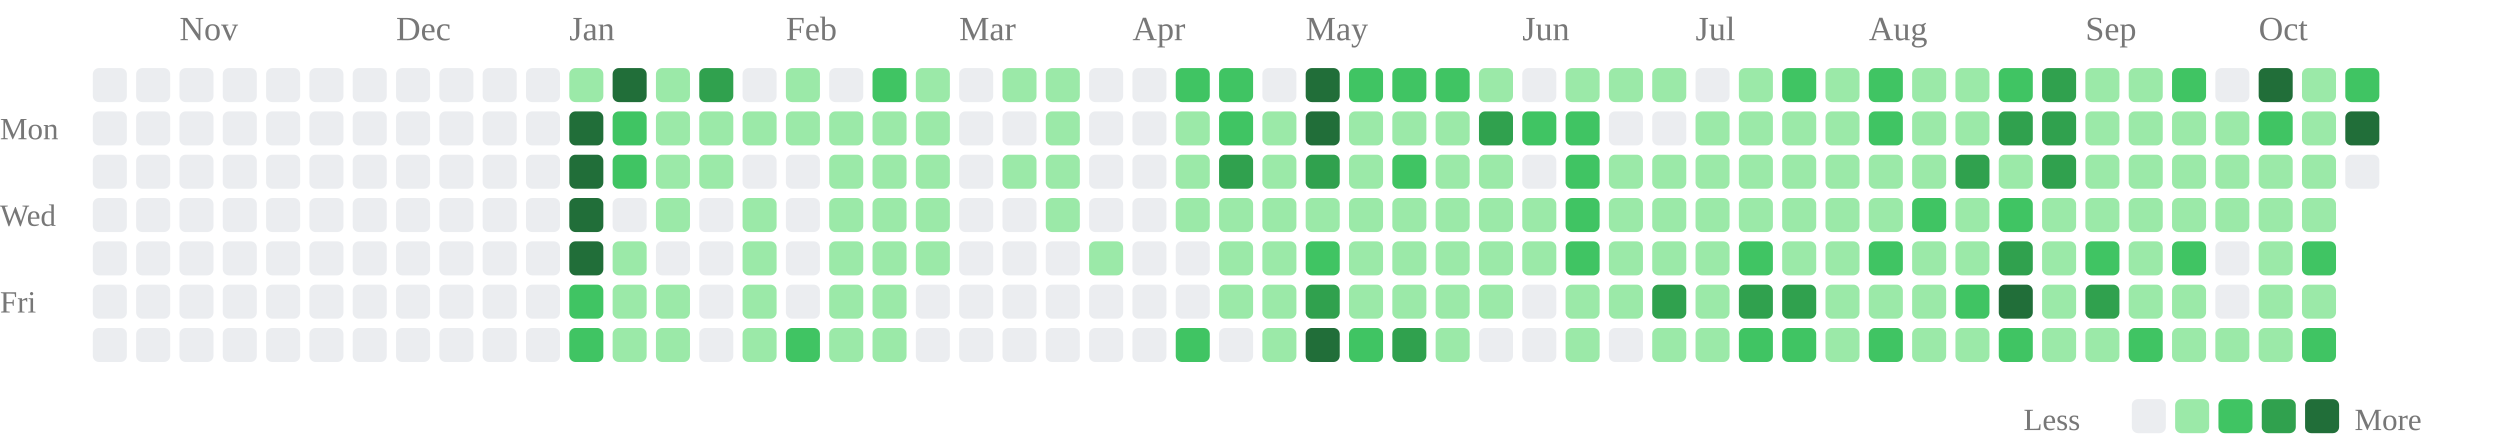
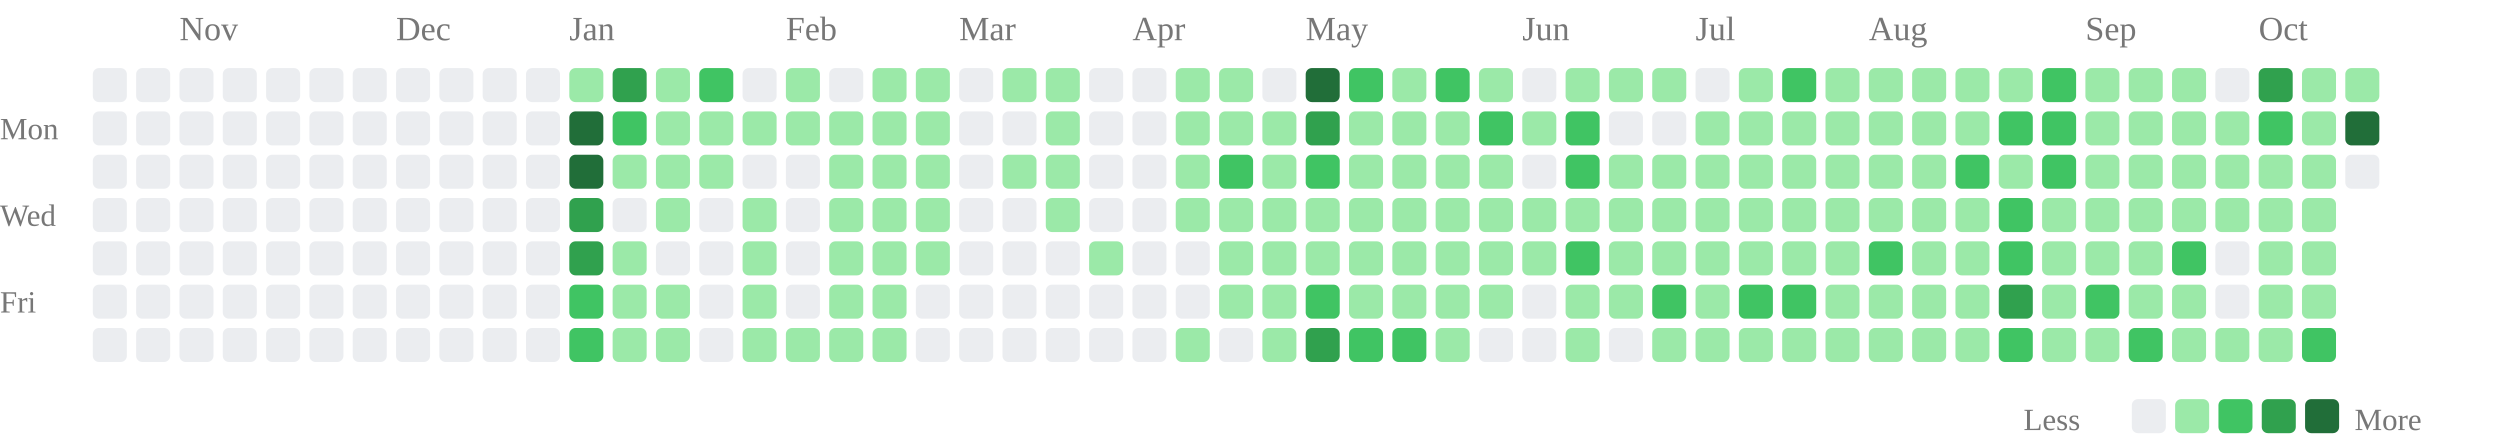
<svg xmlns="http://www.w3.org/2000/svg" class="activity-chart" viewBox="0 0 808 142" role="img" aria-label="GitHub contributions over the last year">
  <text class="month-label" x="58" y="13" fill="#777" font-size="11">Nov</text>
  <text class="month-label" x="128" y="13" fill="#777" font-size="11">Dec</text>
  <text class="month-label" x="184" y="13" fill="#777" font-size="11">Jan</text>
  <text class="month-label" x="254" y="13" fill="#777" font-size="11">Feb</text>
  <text class="month-label" x="310" y="13" fill="#777" font-size="11">Mar</text>
  <text class="month-label" x="366" y="13" fill="#777" font-size="11">Apr</text>
  <text class="month-label" x="422" y="13" fill="#777" font-size="11">May</text>
  <text class="month-label" x="492" y="13" fill="#777" font-size="11">Jun</text>
  <text class="month-label" x="548" y="13" fill="#777" font-size="11">Jul</text>
  <text class="month-label" x="604" y="13" fill="#777" font-size="11">Aug</text>
  <text class="month-label" x="674" y="13" fill="#777" font-size="11">Sep</text>
  <text class="month-label" x="730" y="13" fill="#777" font-size="11">Oct</text>
  <text class="weekday-label" x="0" y="45" fill="#777" font-size="10">Mon</text>
  <text class="weekday-label" x="0" y="73" fill="#777" font-size="10">Wed</text>
  <text class="weekday-label" x="0" y="101" fill="#777" font-size="10">Fri</text>
  <rect x="30" y="22" width="11" height="11" rx="2" fill="#ebedf0" />
  <rect x="30" y="36" width="11" height="11" rx="2" fill="#ebedf0" />
  <rect x="30" y="50" width="11" height="11" rx="2" fill="#ebedf0" />
  <rect x="30" y="64" width="11" height="11" rx="2" fill="#ebedf0" />
  <rect x="30" y="78" width="11" height="11" rx="2" fill="#ebedf0" />
  <rect x="30" y="92" width="11" height="11" rx="2" fill="#ebedf0" />
  <rect x="30" y="106" width="11" height="11" rx="2" fill="#ebedf0" />
  <rect x="44" y="22" width="11" height="11" rx="2" fill="#ebedf0" />
  <rect x="44" y="36" width="11" height="11" rx="2" fill="#ebedf0" />
  <rect x="44" y="50" width="11" height="11" rx="2" fill="#ebedf0" />
  <rect x="44" y="64" width="11" height="11" rx="2" fill="#ebedf0" />
  <rect x="44" y="78" width="11" height="11" rx="2" fill="#ebedf0" />
  <rect x="44" y="92" width="11" height="11" rx="2" fill="#ebedf0" />
  <rect x="44" y="106" width="11" height="11" rx="2" fill="#ebedf0" />
  <rect x="58" y="22" width="11" height="11" rx="2" fill="#ebedf0" />
  <rect x="58" y="36" width="11" height="11" rx="2" fill="#ebedf0" />
  <rect x="58" y="50" width="11" height="11" rx="2" fill="#ebedf0" />
  <rect x="58" y="64" width="11" height="11" rx="2" fill="#ebedf0" />
  <rect x="58" y="78" width="11" height="11" rx="2" fill="#ebedf0" />
  <rect x="58" y="92" width="11" height="11" rx="2" fill="#ebedf0" />
  <rect x="58" y="106" width="11" height="11" rx="2" fill="#ebedf0" />
  <rect x="72" y="22" width="11" height="11" rx="2" fill="#ebedf0" />
  <rect x="72" y="36" width="11" height="11" rx="2" fill="#ebedf0" />
  <rect x="72" y="50" width="11" height="11" rx="2" fill="#ebedf0" />
  <rect x="72" y="64" width="11" height="11" rx="2" fill="#ebedf0" />
  <rect x="72" y="78" width="11" height="11" rx="2" fill="#ebedf0" />
  <rect x="72" y="92" width="11" height="11" rx="2" fill="#ebedf0" />
  <rect x="72" y="106" width="11" height="11" rx="2" fill="#ebedf0" />
  <rect x="86" y="22" width="11" height="11" rx="2" fill="#ebedf0" />
  <rect x="86" y="36" width="11" height="11" rx="2" fill="#ebedf0" />
  <rect x="86" y="50" width="11" height="11" rx="2" fill="#ebedf0" />
  <rect x="86" y="64" width="11" height="11" rx="2" fill="#ebedf0" />
  <rect x="86" y="78" width="11" height="11" rx="2" fill="#ebedf0" />
  <rect x="86" y="92" width="11" height="11" rx="2" fill="#ebedf0" />
  <rect x="86" y="106" width="11" height="11" rx="2" fill="#ebedf0" />
  <rect x="100" y="22" width="11" height="11" rx="2" fill="#ebedf0" />
  <rect x="100" y="36" width="11" height="11" rx="2" fill="#ebedf0" />
  <rect x="100" y="50" width="11" height="11" rx="2" fill="#ebedf0" />
  <rect x="100" y="64" width="11" height="11" rx="2" fill="#ebedf0" />
  <rect x="100" y="78" width="11" height="11" rx="2" fill="#ebedf0" />
  <rect x="100" y="92" width="11" height="11" rx="2" fill="#ebedf0" />
  <rect x="100" y="106" width="11" height="11" rx="2" fill="#ebedf0" />
  <rect x="114" y="22" width="11" height="11" rx="2" fill="#ebedf0" />
  <rect x="114" y="36" width="11" height="11" rx="2" fill="#ebedf0" />
  <rect x="114" y="50" width="11" height="11" rx="2" fill="#ebedf0" />
  <rect x="114" y="64" width="11" height="11" rx="2" fill="#ebedf0" />
  <rect x="114" y="78" width="11" height="11" rx="2" fill="#ebedf0" />
  <rect x="114" y="92" width="11" height="11" rx="2" fill="#ebedf0" />
  <rect x="114" y="106" width="11" height="11" rx="2" fill="#ebedf0" />
  <rect x="128" y="22" width="11" height="11" rx="2" fill="#ebedf0" />
  <rect x="128" y="36" width="11" height="11" rx="2" fill="#ebedf0" />
  <rect x="128" y="50" width="11" height="11" rx="2" fill="#ebedf0" />
  <rect x="128" y="64" width="11" height="11" rx="2" fill="#ebedf0" />
  <rect x="128" y="78" width="11" height="11" rx="2" fill="#ebedf0" />
  <rect x="128" y="92" width="11" height="11" rx="2" fill="#ebedf0" />
  <rect x="128" y="106" width="11" height="11" rx="2" fill="#ebedf0" />
  <rect x="142" y="22" width="11" height="11" rx="2" fill="#ebedf0" />
  <rect x="142" y="36" width="11" height="11" rx="2" fill="#ebedf0" />
  <rect x="142" y="50" width="11" height="11" rx="2" fill="#ebedf0" />
  <rect x="142" y="64" width="11" height="11" rx="2" fill="#ebedf0" />
  <rect x="142" y="78" width="11" height="11" rx="2" fill="#ebedf0" />
  <rect x="142" y="92" width="11" height="11" rx="2" fill="#ebedf0" />
  <rect x="142" y="106" width="11" height="11" rx="2" fill="#ebedf0" />
  <rect x="156" y="22" width="11" height="11" rx="2" fill="#ebedf0" />
  <rect x="156" y="36" width="11" height="11" rx="2" fill="#ebedf0" />
  <rect x="156" y="50" width="11" height="11" rx="2" fill="#ebedf0" />
  <rect x="156" y="64" width="11" height="11" rx="2" fill="#ebedf0" />
  <rect x="156" y="78" width="11" height="11" rx="2" fill="#ebedf0" />
  <rect x="156" y="92" width="11" height="11" rx="2" fill="#ebedf0" />
  <rect x="156" y="106" width="11" height="11" rx="2" fill="#ebedf0" />
  <rect x="170" y="22" width="11" height="11" rx="2" fill="#ebedf0" />
  <rect x="170" y="36" width="11" height="11" rx="2" fill="#ebedf0" />
  <rect x="170" y="50" width="11" height="11" rx="2" fill="#ebedf0" />
  <rect x="170" y="64" width="11" height="11" rx="2" fill="#ebedf0" />
  <rect x="170" y="78" width="11" height="11" rx="2" fill="#ebedf0" />
  <rect x="170" y="92" width="11" height="11" rx="2" fill="#ebedf0" />
  <rect x="170" y="106" width="11" height="11" rx="2" fill="#ebedf0" />
  <rect x="184" y="22" width="11" height="11" rx="2" fill="#9be9a8" />
  <rect x="184" y="36" width="11" height="11" rx="2" fill="#216e39" />
  <rect x="184" y="50" width="11" height="11" rx="2" fill="#216e39" />
-   <rect x="184" y="64" width="11" height="11" rx="2" fill="#216e39" />
-   <rect x="184" y="78" width="11" height="11" rx="2" fill="#216e39" />
+   <rect x="184" y="64" width="11" height="11" rx="2" fill="#30a14e" />
+   <rect x="184" y="78" width="11" height="11" rx="2" fill="#30a14e" />
  <rect x="184" y="92" width="11" height="11" rx="2" fill="#40c463" />
  <rect x="184" y="106" width="11" height="11" rx="2" fill="#40c463" />
-   <rect x="198" y="22" width="11" height="11" rx="2" fill="#216e39" />
+   <rect x="198" y="22" width="11" height="11" rx="2" fill="#30a14e" />
  <rect x="198" y="36" width="11" height="11" rx="2" fill="#40c463" />
-   <rect x="198" y="50" width="11" height="11" rx="2" fill="#40c463" />
+   <rect x="198" y="50" width="11" height="11" rx="2" fill="#9be9a8" />
  <rect x="198" y="64" width="11" height="11" rx="2" fill="#ebedf0" />
  <rect x="198" y="78" width="11" height="11" rx="2" fill="#9be9a8" />
  <rect x="198" y="92" width="11" height="11" rx="2" fill="#9be9a8" />
  <rect x="198" y="106" width="11" height="11" rx="2" fill="#9be9a8" />
  <rect x="212" y="22" width="11" height="11" rx="2" fill="#9be9a8" />
  <rect x="212" y="36" width="11" height="11" rx="2" fill="#9be9a8" />
  <rect x="212" y="50" width="11" height="11" rx="2" fill="#9be9a8" />
  <rect x="212" y="64" width="11" height="11" rx="2" fill="#9be9a8" />
  <rect x="212" y="78" width="11" height="11" rx="2" fill="#ebedf0" />
  <rect x="212" y="92" width="11" height="11" rx="2" fill="#9be9a8" />
  <rect x="212" y="106" width="11" height="11" rx="2" fill="#9be9a8" />
-   <rect x="226" y="22" width="11" height="11" rx="2" fill="#30a14e" />
+   <rect x="226" y="22" width="11" height="11" rx="2" fill="#40c463" />
  <rect x="226" y="36" width="11" height="11" rx="2" fill="#9be9a8" />
  <rect x="226" y="50" width="11" height="11" rx="2" fill="#9be9a8" />
  <rect x="226" y="64" width="11" height="11" rx="2" fill="#ebedf0" />
  <rect x="226" y="78" width="11" height="11" rx="2" fill="#ebedf0" />
  <rect x="226" y="92" width="11" height="11" rx="2" fill="#ebedf0" />
  <rect x="226" y="106" width="11" height="11" rx="2" fill="#ebedf0" />
  <rect x="240" y="22" width="11" height="11" rx="2" fill="#ebedf0" />
  <rect x="240" y="36" width="11" height="11" rx="2" fill="#9be9a8" />
  <rect x="240" y="50" width="11" height="11" rx="2" fill="#ebedf0" />
  <rect x="240" y="64" width="11" height="11" rx="2" fill="#9be9a8" />
  <rect x="240" y="78" width="11" height="11" rx="2" fill="#9be9a8" />
  <rect x="240" y="92" width="11" height="11" rx="2" fill="#9be9a8" />
  <rect x="240" y="106" width="11" height="11" rx="2" fill="#9be9a8" />
  <rect x="254" y="22" width="11" height="11" rx="2" fill="#9be9a8" />
  <rect x="254" y="36" width="11" height="11" rx="2" fill="#9be9a8" />
  <rect x="254" y="50" width="11" height="11" rx="2" fill="#ebedf0" />
  <rect x="254" y="64" width="11" height="11" rx="2" fill="#ebedf0" />
  <rect x="254" y="78" width="11" height="11" rx="2" fill="#ebedf0" />
  <rect x="254" y="92" width="11" height="11" rx="2" fill="#ebedf0" />
-   <rect x="254" y="106" width="11" height="11" rx="2" fill="#40c463" />
+   <rect x="254" y="106" width="11" height="11" rx="2" fill="#9be9a8" />
  <rect x="268" y="22" width="11" height="11" rx="2" fill="#ebedf0" />
  <rect x="268" y="36" width="11" height="11" rx="2" fill="#9be9a8" />
  <rect x="268" y="50" width="11" height="11" rx="2" fill="#9be9a8" />
  <rect x="268" y="64" width="11" height="11" rx="2" fill="#9be9a8" />
  <rect x="268" y="78" width="11" height="11" rx="2" fill="#9be9a8" />
  <rect x="268" y="92" width="11" height="11" rx="2" fill="#9be9a8" />
  <rect x="268" y="106" width="11" height="11" rx="2" fill="#9be9a8" />
-   <rect x="282" y="22" width="11" height="11" rx="2" fill="#40c463" />
+   <rect x="282" y="22" width="11" height="11" rx="2" fill="#9be9a8" />
  <rect x="282" y="36" width="11" height="11" rx="2" fill="#9be9a8" />
  <rect x="282" y="50" width="11" height="11" rx="2" fill="#9be9a8" />
  <rect x="282" y="64" width="11" height="11" rx="2" fill="#9be9a8" />
  <rect x="282" y="78" width="11" height="11" rx="2" fill="#9be9a8" />
  <rect x="282" y="92" width="11" height="11" rx="2" fill="#9be9a8" />
  <rect x="282" y="106" width="11" height="11" rx="2" fill="#9be9a8" />
  <rect x="296" y="22" width="11" height="11" rx="2" fill="#9be9a8" />
  <rect x="296" y="36" width="11" height="11" rx="2" fill="#9be9a8" />
  <rect x="296" y="50" width="11" height="11" rx="2" fill="#9be9a8" />
  <rect x="296" y="64" width="11" height="11" rx="2" fill="#9be9a8" />
  <rect x="296" y="78" width="11" height="11" rx="2" fill="#9be9a8" />
  <rect x="296" y="92" width="11" height="11" rx="2" fill="#ebedf0" />
  <rect x="296" y="106" width="11" height="11" rx="2" fill="#ebedf0" />
  <rect x="310" y="22" width="11" height="11" rx="2" fill="#ebedf0" />
  <rect x="310" y="36" width="11" height="11" rx="2" fill="#ebedf0" />
  <rect x="310" y="50" width="11" height="11" rx="2" fill="#ebedf0" />
  <rect x="310" y="64" width="11" height="11" rx="2" fill="#ebedf0" />
  <rect x="310" y="78" width="11" height="11" rx="2" fill="#ebedf0" />
  <rect x="310" y="92" width="11" height="11" rx="2" fill="#ebedf0" />
  <rect x="310" y="106" width="11" height="11" rx="2" fill="#ebedf0" />
  <rect x="324" y="22" width="11" height="11" rx="2" fill="#9be9a8" />
  <rect x="324" y="36" width="11" height="11" rx="2" fill="#ebedf0" />
  <rect x="324" y="50" width="11" height="11" rx="2" fill="#9be9a8" />
  <rect x="324" y="64" width="11" height="11" rx="2" fill="#ebedf0" />
  <rect x="324" y="78" width="11" height="11" rx="2" fill="#ebedf0" />
  <rect x="324" y="92" width="11" height="11" rx="2" fill="#ebedf0" />
  <rect x="324" y="106" width="11" height="11" rx="2" fill="#ebedf0" />
  <rect x="338" y="22" width="11" height="11" rx="2" fill="#9be9a8" />
  <rect x="338" y="36" width="11" height="11" rx="2" fill="#9be9a8" />
  <rect x="338" y="50" width="11" height="11" rx="2" fill="#9be9a8" />
  <rect x="338" y="64" width="11" height="11" rx="2" fill="#9be9a8" />
  <rect x="338" y="78" width="11" height="11" rx="2" fill="#ebedf0" />
  <rect x="338" y="92" width="11" height="11" rx="2" fill="#ebedf0" />
  <rect x="338" y="106" width="11" height="11" rx="2" fill="#ebedf0" />
  <rect x="352" y="22" width="11" height="11" rx="2" fill="#ebedf0" />
  <rect x="352" y="36" width="11" height="11" rx="2" fill="#ebedf0" />
  <rect x="352" y="50" width="11" height="11" rx="2" fill="#ebedf0" />
  <rect x="352" y="64" width="11" height="11" rx="2" fill="#ebedf0" />
  <rect x="352" y="78" width="11" height="11" rx="2" fill="#9be9a8" />
  <rect x="352" y="92" width="11" height="11" rx="2" fill="#ebedf0" />
  <rect x="352" y="106" width="11" height="11" rx="2" fill="#ebedf0" />
  <rect x="366" y="22" width="11" height="11" rx="2" fill="#ebedf0" />
  <rect x="366" y="36" width="11" height="11" rx="2" fill="#ebedf0" />
  <rect x="366" y="50" width="11" height="11" rx="2" fill="#ebedf0" />
  <rect x="366" y="64" width="11" height="11" rx="2" fill="#ebedf0" />
  <rect x="366" y="78" width="11" height="11" rx="2" fill="#ebedf0" />
  <rect x="366" y="92" width="11" height="11" rx="2" fill="#ebedf0" />
  <rect x="366" y="106" width="11" height="11" rx="2" fill="#ebedf0" />
-   <rect x="380" y="22" width="11" height="11" rx="2" fill="#40c463" />
+   <rect x="380" y="22" width="11" height="11" rx="2" fill="#9be9a8" />
  <rect x="380" y="36" width="11" height="11" rx="2" fill="#9be9a8" />
  <rect x="380" y="50" width="11" height="11" rx="2" fill="#9be9a8" />
  <rect x="380" y="64" width="11" height="11" rx="2" fill="#9be9a8" />
  <rect x="380" y="78" width="11" height="11" rx="2" fill="#ebedf0" />
  <rect x="380" y="92" width="11" height="11" rx="2" fill="#ebedf0" />
-   <rect x="380" y="106" width="11" height="11" rx="2" fill="#40c463" />
-   <rect x="394" y="22" width="11" height="11" rx="2" fill="#40c463" />
-   <rect x="394" y="36" width="11" height="11" rx="2" fill="#40c463" />
-   <rect x="394" y="50" width="11" height="11" rx="2" fill="#30a14e" />
+   <rect x="380" y="106" width="11" height="11" rx="2" fill="#9be9a8" />
+   <rect x="394" y="22" width="11" height="11" rx="2" fill="#9be9a8" />
+   <rect x="394" y="36" width="11" height="11" rx="2" fill="#9be9a8" />
+   <rect x="394" y="50" width="11" height="11" rx="2" fill="#40c463" />
  <rect x="394" y="64" width="11" height="11" rx="2" fill="#9be9a8" />
  <rect x="394" y="78" width="11" height="11" rx="2" fill="#9be9a8" />
  <rect x="394" y="92" width="11" height="11" rx="2" fill="#9be9a8" />
  <rect x="394" y="106" width="11" height="11" rx="2" fill="#ebedf0" />
  <rect x="408" y="22" width="11" height="11" rx="2" fill="#ebedf0" />
  <rect x="408" y="36" width="11" height="11" rx="2" fill="#9be9a8" />
  <rect x="408" y="50" width="11" height="11" rx="2" fill="#9be9a8" />
  <rect x="408" y="64" width="11" height="11" rx="2" fill="#9be9a8" />
  <rect x="408" y="78" width="11" height="11" rx="2" fill="#9be9a8" />
  <rect x="408" y="92" width="11" height="11" rx="2" fill="#9be9a8" />
  <rect x="408" y="106" width="11" height="11" rx="2" fill="#9be9a8" />
  <rect x="422" y="22" width="11" height="11" rx="2" fill="#216e39" />
-   <rect x="422" y="36" width="11" height="11" rx="2" fill="#216e39" />
-   <rect x="422" y="50" width="11" height="11" rx="2" fill="#30a14e" />
+   <rect x="422" y="36" width="11" height="11" rx="2" fill="#30a14e" />
+   <rect x="422" y="50" width="11" height="11" rx="2" fill="#40c463" />
  <rect x="422" y="64" width="11" height="11" rx="2" fill="#9be9a8" />
-   <rect x="422" y="78" width="11" height="11" rx="2" fill="#40c463" />
-   <rect x="422" y="92" width="11" height="11" rx="2" fill="#30a14e" />
-   <rect x="422" y="106" width="11" height="11" rx="2" fill="#216e39" />
+   <rect x="422" y="78" width="11" height="11" rx="2" fill="#9be9a8" />
+   <rect x="422" y="92" width="11" height="11" rx="2" fill="#40c463" />
+   <rect x="422" y="106" width="11" height="11" rx="2" fill="#30a14e" />
  <rect x="436" y="22" width="11" height="11" rx="2" fill="#40c463" />
  <rect x="436" y="36" width="11" height="11" rx="2" fill="#9be9a8" />
  <rect x="436" y="50" width="11" height="11" rx="2" fill="#9be9a8" />
  <rect x="436" y="64" width="11" height="11" rx="2" fill="#9be9a8" />
  <rect x="436" y="78" width="11" height="11" rx="2" fill="#9be9a8" />
  <rect x="436" y="92" width="11" height="11" rx="2" fill="#9be9a8" />
  <rect x="436" y="106" width="11" height="11" rx="2" fill="#40c463" />
-   <rect x="450" y="22" width="11" height="11" rx="2" fill="#40c463" />
+   <rect x="450" y="22" width="11" height="11" rx="2" fill="#9be9a8" />
  <rect x="450" y="36" width="11" height="11" rx="2" fill="#9be9a8" />
-   <rect x="450" y="50" width="11" height="11" rx="2" fill="#40c463" />
+   <rect x="450" y="50" width="11" height="11" rx="2" fill="#9be9a8" />
  <rect x="450" y="64" width="11" height="11" rx="2" fill="#9be9a8" />
  <rect x="450" y="78" width="11" height="11" rx="2" fill="#9be9a8" />
  <rect x="450" y="92" width="11" height="11" rx="2" fill="#9be9a8" />
-   <rect x="450" y="106" width="11" height="11" rx="2" fill="#30a14e" />
+   <rect x="450" y="106" width="11" height="11" rx="2" fill="#40c463" />
  <rect x="464" y="22" width="11" height="11" rx="2" fill="#40c463" />
  <rect x="464" y="36" width="11" height="11" rx="2" fill="#9be9a8" />
  <rect x="464" y="50" width="11" height="11" rx="2" fill="#9be9a8" />
  <rect x="464" y="64" width="11" height="11" rx="2" fill="#9be9a8" />
  <rect x="464" y="78" width="11" height="11" rx="2" fill="#9be9a8" />
  <rect x="464" y="92" width="11" height="11" rx="2" fill="#9be9a8" />
  <rect x="464" y="106" width="11" height="11" rx="2" fill="#9be9a8" />
  <rect x="478" y="22" width="11" height="11" rx="2" fill="#9be9a8" />
-   <rect x="478" y="36" width="11" height="11" rx="2" fill="#30a14e" />
+   <rect x="478" y="36" width="11" height="11" rx="2" fill="#40c463" />
  <rect x="478" y="50" width="11" height="11" rx="2" fill="#9be9a8" />
  <rect x="478" y="64" width="11" height="11" rx="2" fill="#9be9a8" />
  <rect x="478" y="78" width="11" height="11" rx="2" fill="#9be9a8" />
  <rect x="478" y="92" width="11" height="11" rx="2" fill="#9be9a8" />
  <rect x="478" y="106" width="11" height="11" rx="2" fill="#ebedf0" />
  <rect x="492" y="22" width="11" height="11" rx="2" fill="#ebedf0" />
-   <rect x="492" y="36" width="11" height="11" rx="2" fill="#40c463" />
+   <rect x="492" y="36" width="11" height="11" rx="2" fill="#9be9a8" />
  <rect x="492" y="50" width="11" height="11" rx="2" fill="#ebedf0" />
  <rect x="492" y="64" width="11" height="11" rx="2" fill="#9be9a8" />
  <rect x="492" y="78" width="11" height="11" rx="2" fill="#9be9a8" />
  <rect x="492" y="92" width="11" height="11" rx="2" fill="#ebedf0" />
  <rect x="492" y="106" width="11" height="11" rx="2" fill="#ebedf0" />
  <rect x="506" y="22" width="11" height="11" rx="2" fill="#9be9a8" />
  <rect x="506" y="36" width="11" height="11" rx="2" fill="#40c463" />
  <rect x="506" y="50" width="11" height="11" rx="2" fill="#40c463" />
-   <rect x="506" y="64" width="11" height="11" rx="2" fill="#40c463" />
+   <rect x="506" y="64" width="11" height="11" rx="2" fill="#9be9a8" />
  <rect x="506" y="78" width="11" height="11" rx="2" fill="#40c463" />
  <rect x="506" y="92" width="11" height="11" rx="2" fill="#9be9a8" />
  <rect x="506" y="106" width="11" height="11" rx="2" fill="#9be9a8" />
  <rect x="520" y="22" width="11" height="11" rx="2" fill="#9be9a8" />
  <rect x="520" y="36" width="11" height="11" rx="2" fill="#ebedf0" />
  <rect x="520" y="50" width="11" height="11" rx="2" fill="#9be9a8" />
  <rect x="520" y="64" width="11" height="11" rx="2" fill="#9be9a8" />
  <rect x="520" y="78" width="11" height="11" rx="2" fill="#9be9a8" />
  <rect x="520" y="92" width="11" height="11" rx="2" fill="#9be9a8" />
  <rect x="520" y="106" width="11" height="11" rx="2" fill="#ebedf0" />
  <rect x="534" y="22" width="11" height="11" rx="2" fill="#9be9a8" />
  <rect x="534" y="36" width="11" height="11" rx="2" fill="#ebedf0" />
  <rect x="534" y="50" width="11" height="11" rx="2" fill="#9be9a8" />
  <rect x="534" y="64" width="11" height="11" rx="2" fill="#9be9a8" />
  <rect x="534" y="78" width="11" height="11" rx="2" fill="#9be9a8" />
-   <rect x="534" y="92" width="11" height="11" rx="2" fill="#30a14e" />
+   <rect x="534" y="92" width="11" height="11" rx="2" fill="#40c463" />
  <rect x="534" y="106" width="11" height="11" rx="2" fill="#9be9a8" />
  <rect x="548" y="22" width="11" height="11" rx="2" fill="#ebedf0" />
  <rect x="548" y="36" width="11" height="11" rx="2" fill="#9be9a8" />
  <rect x="548" y="50" width="11" height="11" rx="2" fill="#9be9a8" />
  <rect x="548" y="64" width="11" height="11" rx="2" fill="#9be9a8" />
  <rect x="548" y="78" width="11" height="11" rx="2" fill="#9be9a8" />
  <rect x="548" y="92" width="11" height="11" rx="2" fill="#9be9a8" />
  <rect x="548" y="106" width="11" height="11" rx="2" fill="#9be9a8" />
  <rect x="562" y="22" width="11" height="11" rx="2" fill="#9be9a8" />
  <rect x="562" y="36" width="11" height="11" rx="2" fill="#9be9a8" />
  <rect x="562" y="50" width="11" height="11" rx="2" fill="#9be9a8" />
  <rect x="562" y="64" width="11" height="11" rx="2" fill="#9be9a8" />
-   <rect x="562" y="78" width="11" height="11" rx="2" fill="#40c463" />
-   <rect x="562" y="92" width="11" height="11" rx="2" fill="#30a14e" />
-   <rect x="562" y="106" width="11" height="11" rx="2" fill="#40c463" />
+   <rect x="562" y="78" width="11" height="11" rx="2" fill="#9be9a8" />
+   <rect x="562" y="92" width="11" height="11" rx="2" fill="#40c463" />
+   <rect x="562" y="106" width="11" height="11" rx="2" fill="#9be9a8" />
  <rect x="576" y="22" width="11" height="11" rx="2" fill="#40c463" />
  <rect x="576" y="36" width="11" height="11" rx="2" fill="#9be9a8" />
  <rect x="576" y="50" width="11" height="11" rx="2" fill="#9be9a8" />
  <rect x="576" y="64" width="11" height="11" rx="2" fill="#9be9a8" />
  <rect x="576" y="78" width="11" height="11" rx="2" fill="#9be9a8" />
-   <rect x="576" y="92" width="11" height="11" rx="2" fill="#30a14e" />
-   <rect x="576" y="106" width="11" height="11" rx="2" fill="#40c463" />
+   <rect x="576" y="92" width="11" height="11" rx="2" fill="#40c463" />
+   <rect x="576" y="106" width="11" height="11" rx="2" fill="#9be9a8" />
  <rect x="590" y="22" width="11" height="11" rx="2" fill="#9be9a8" />
  <rect x="590" y="36" width="11" height="11" rx="2" fill="#9be9a8" />
  <rect x="590" y="50" width="11" height="11" rx="2" fill="#9be9a8" />
  <rect x="590" y="64" width="11" height="11" rx="2" fill="#9be9a8" />
  <rect x="590" y="78" width="11" height="11" rx="2" fill="#9be9a8" />
  <rect x="590" y="92" width="11" height="11" rx="2" fill="#9be9a8" />
  <rect x="590" y="106" width="11" height="11" rx="2" fill="#9be9a8" />
-   <rect x="604" y="22" width="11" height="11" rx="2" fill="#40c463" />
-   <rect x="604" y="36" width="11" height="11" rx="2" fill="#40c463" />
+   <rect x="604" y="22" width="11" height="11" rx="2" fill="#9be9a8" />
+   <rect x="604" y="36" width="11" height="11" rx="2" fill="#9be9a8" />
  <rect x="604" y="50" width="11" height="11" rx="2" fill="#9be9a8" />
  <rect x="604" y="64" width="11" height="11" rx="2" fill="#9be9a8" />
  <rect x="604" y="78" width="11" height="11" rx="2" fill="#40c463" />
  <rect x="604" y="92" width="11" height="11" rx="2" fill="#9be9a8" />
-   <rect x="604" y="106" width="11" height="11" rx="2" fill="#40c463" />
+   <rect x="604" y="106" width="11" height="11" rx="2" fill="#9be9a8" />
  <rect x="618" y="22" width="11" height="11" rx="2" fill="#9be9a8" />
  <rect x="618" y="36" width="11" height="11" rx="2" fill="#9be9a8" />
  <rect x="618" y="50" width="11" height="11" rx="2" fill="#9be9a8" />
-   <rect x="618" y="64" width="11" height="11" rx="2" fill="#40c463" />
+   <rect x="618" y="64" width="11" height="11" rx="2" fill="#9be9a8" />
  <rect x="618" y="78" width="11" height="11" rx="2" fill="#9be9a8" />
  <rect x="618" y="92" width="11" height="11" rx="2" fill="#9be9a8" />
  <rect x="618" y="106" width="11" height="11" rx="2" fill="#9be9a8" />
  <rect x="632" y="22" width="11" height="11" rx="2" fill="#9be9a8" />
  <rect x="632" y="36" width="11" height="11" rx="2" fill="#9be9a8" />
-   <rect x="632" y="50" width="11" height="11" rx="2" fill="#30a14e" />
+   <rect x="632" y="50" width="11" height="11" rx="2" fill="#40c463" />
  <rect x="632" y="64" width="11" height="11" rx="2" fill="#9be9a8" />
  <rect x="632" y="78" width="11" height="11" rx="2" fill="#9be9a8" />
-   <rect x="632" y="92" width="11" height="11" rx="2" fill="#40c463" />
+   <rect x="632" y="92" width="11" height="11" rx="2" fill="#9be9a8" />
  <rect x="632" y="106" width="11" height="11" rx="2" fill="#9be9a8" />
-   <rect x="646" y="22" width="11" height="11" rx="2" fill="#40c463" />
-   <rect x="646" y="36" width="11" height="11" rx="2" fill="#30a14e" />
+   <rect x="646" y="22" width="11" height="11" rx="2" fill="#9be9a8" />
+   <rect x="646" y="36" width="11" height="11" rx="2" fill="#40c463" />
  <rect x="646" y="50" width="11" height="11" rx="2" fill="#9be9a8" />
  <rect x="646" y="64" width="11" height="11" rx="2" fill="#40c463" />
-   <rect x="646" y="78" width="11" height="11" rx="2" fill="#30a14e" />
-   <rect x="646" y="92" width="11" height="11" rx="2" fill="#216e39" />
+   <rect x="646" y="78" width="11" height="11" rx="2" fill="#40c463" />
+   <rect x="646" y="92" width="11" height="11" rx="2" fill="#30a14e" />
  <rect x="646" y="106" width="11" height="11" rx="2" fill="#40c463" />
-   <rect x="660" y="22" width="11" height="11" rx="2" fill="#30a14e" />
-   <rect x="660" y="36" width="11" height="11" rx="2" fill="#30a14e" />
-   <rect x="660" y="50" width="11" height="11" rx="2" fill="#30a14e" />
+   <rect x="660" y="22" width="11" height="11" rx="2" fill="#40c463" />
+   <rect x="660" y="36" width="11" height="11" rx="2" fill="#40c463" />
+   <rect x="660" y="50" width="11" height="11" rx="2" fill="#40c463" />
  <rect x="660" y="64" width="11" height="11" rx="2" fill="#9be9a8" />
  <rect x="660" y="78" width="11" height="11" rx="2" fill="#9be9a8" />
  <rect x="660" y="92" width="11" height="11" rx="2" fill="#9be9a8" />
  <rect x="660" y="106" width="11" height="11" rx="2" fill="#9be9a8" />
  <rect x="674" y="22" width="11" height="11" rx="2" fill="#9be9a8" />
  <rect x="674" y="36" width="11" height="11" rx="2" fill="#9be9a8" />
  <rect x="674" y="50" width="11" height="11" rx="2" fill="#9be9a8" />
  <rect x="674" y="64" width="11" height="11" rx="2" fill="#9be9a8" />
-   <rect x="674" y="78" width="11" height="11" rx="2" fill="#40c463" />
-   <rect x="674" y="92" width="11" height="11" rx="2" fill="#30a14e" />
+   <rect x="674" y="78" width="11" height="11" rx="2" fill="#9be9a8" />
+   <rect x="674" y="92" width="11" height="11" rx="2" fill="#40c463" />
  <rect x="674" y="106" width="11" height="11" rx="2" fill="#9be9a8" />
  <rect x="688" y="22" width="11" height="11" rx="2" fill="#9be9a8" />
  <rect x="688" y="36" width="11" height="11" rx="2" fill="#9be9a8" />
  <rect x="688" y="50" width="11" height="11" rx="2" fill="#9be9a8" />
  <rect x="688" y="64" width="11" height="11" rx="2" fill="#9be9a8" />
  <rect x="688" y="78" width="11" height="11" rx="2" fill="#9be9a8" />
  <rect x="688" y="92" width="11" height="11" rx="2" fill="#9be9a8" />
  <rect x="688" y="106" width="11" height="11" rx="2" fill="#40c463" />
-   <rect x="702" y="22" width="11" height="11" rx="2" fill="#40c463" />
+   <rect x="702" y="22" width="11" height="11" rx="2" fill="#9be9a8" />
  <rect x="702" y="36" width="11" height="11" rx="2" fill="#9be9a8" />
  <rect x="702" y="50" width="11" height="11" rx="2" fill="#9be9a8" />
  <rect x="702" y="64" width="11" height="11" rx="2" fill="#9be9a8" />
  <rect x="702" y="78" width="11" height="11" rx="2" fill="#40c463" />
  <rect x="702" y="92" width="11" height="11" rx="2" fill="#9be9a8" />
  <rect x="702" y="106" width="11" height="11" rx="2" fill="#9be9a8" />
  <rect x="716" y="22" width="11" height="11" rx="2" fill="#ebedf0" />
  <rect x="716" y="36" width="11" height="11" rx="2" fill="#9be9a8" />
  <rect x="716" y="50" width="11" height="11" rx="2" fill="#9be9a8" />
  <rect x="716" y="64" width="11" height="11" rx="2" fill="#9be9a8" />
  <rect x="716" y="78" width="11" height="11" rx="2" fill="#ebedf0" />
  <rect x="716" y="92" width="11" height="11" rx="2" fill="#ebedf0" />
  <rect x="716" y="106" width="11" height="11" rx="2" fill="#9be9a8" />
-   <rect x="730" y="22" width="11" height="11" rx="2" fill="#216e39" />
+   <rect x="730" y="22" width="11" height="11" rx="2" fill="#30a14e" />
  <rect x="730" y="36" width="11" height="11" rx="2" fill="#40c463" />
  <rect x="730" y="50" width="11" height="11" rx="2" fill="#9be9a8" />
  <rect x="730" y="64" width="11" height="11" rx="2" fill="#9be9a8" />
  <rect x="730" y="78" width="11" height="11" rx="2" fill="#9be9a8" />
  <rect x="730" y="92" width="11" height="11" rx="2" fill="#9be9a8" />
  <rect x="730" y="106" width="11" height="11" rx="2" fill="#9be9a8" />
  <rect x="744" y="22" width="11" height="11" rx="2" fill="#9be9a8" />
  <rect x="744" y="36" width="11" height="11" rx="2" fill="#9be9a8" />
  <rect x="744" y="50" width="11" height="11" rx="2" fill="#9be9a8" />
  <rect x="744" y="64" width="11" height="11" rx="2" fill="#9be9a8" />
-   <rect x="744" y="78" width="11" height="11" rx="2" fill="#40c463" />
+   <rect x="744" y="78" width="11" height="11" rx="2" fill="#9be9a8" />
  <rect x="744" y="92" width="11" height="11" rx="2" fill="#9be9a8" />
  <rect x="744" y="106" width="11" height="11" rx="2" fill="#40c463" />
-   <rect x="758" y="22" width="11" height="11" rx="2" fill="#40c463" />
+   <rect x="758" y="22" width="11" height="11" rx="2" fill="#9be9a8" />
  <rect x="758" y="36" width="11" height="11" rx="2" fill="#216e39" />
  <rect x="758" y="50" width="11" height="11" rx="2" fill="#ebedf0" />
  <text class="legend-label" x="654" y="139" fill="#777" font-size="10">Less</text>
  <rect class="legend-cell" x="689" y="129" width="11" height="11" rx="2" fill="#ebedf0" />
  <rect class="legend-cell" x="703" y="129" width="11" height="11" rx="2" fill="#9be9a8" />
  <rect class="legend-cell" x="717" y="129" width="11" height="11" rx="2" fill="#40c463" />
  <rect class="legend-cell" x="731" y="129" width="11" height="11" rx="2" fill="#30a14e" />
  <rect class="legend-cell" x="745" y="129" width="11" height="11" rx="2" fill="#216e39" />
  <text class="legend-label" x="761" y="139" fill="#777" font-size="10">More</text>
</svg>
